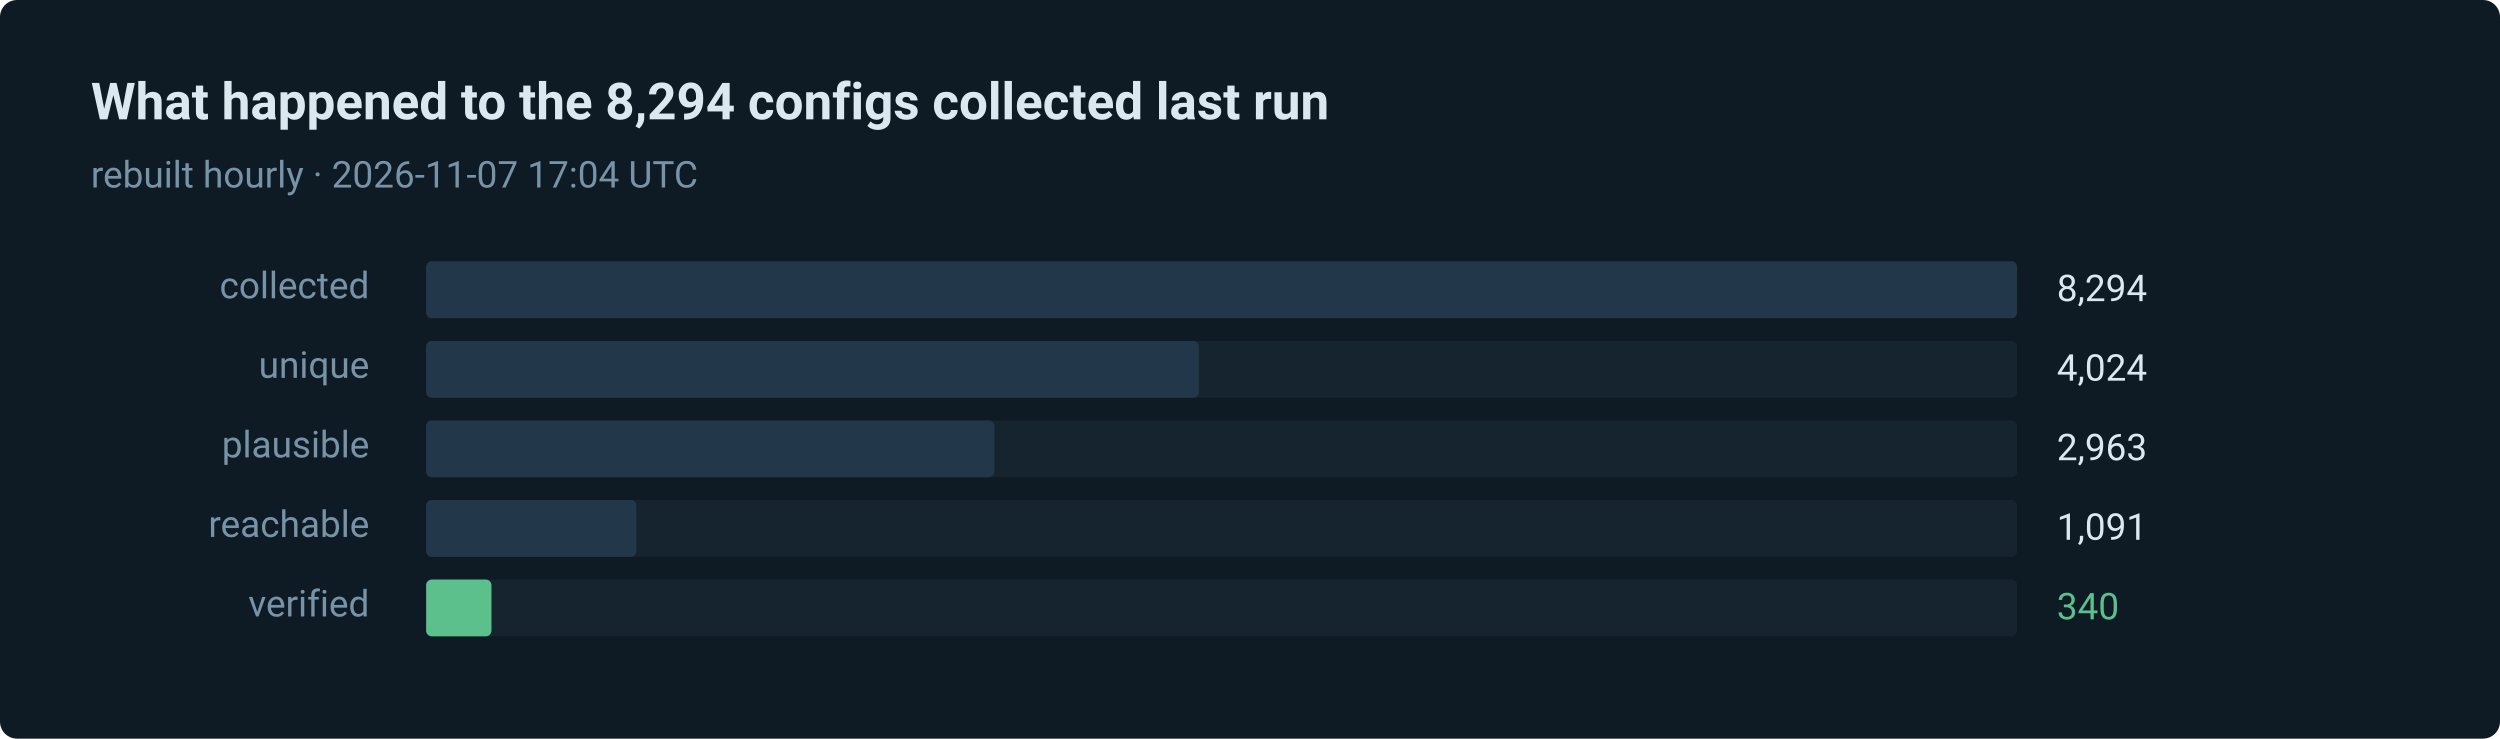
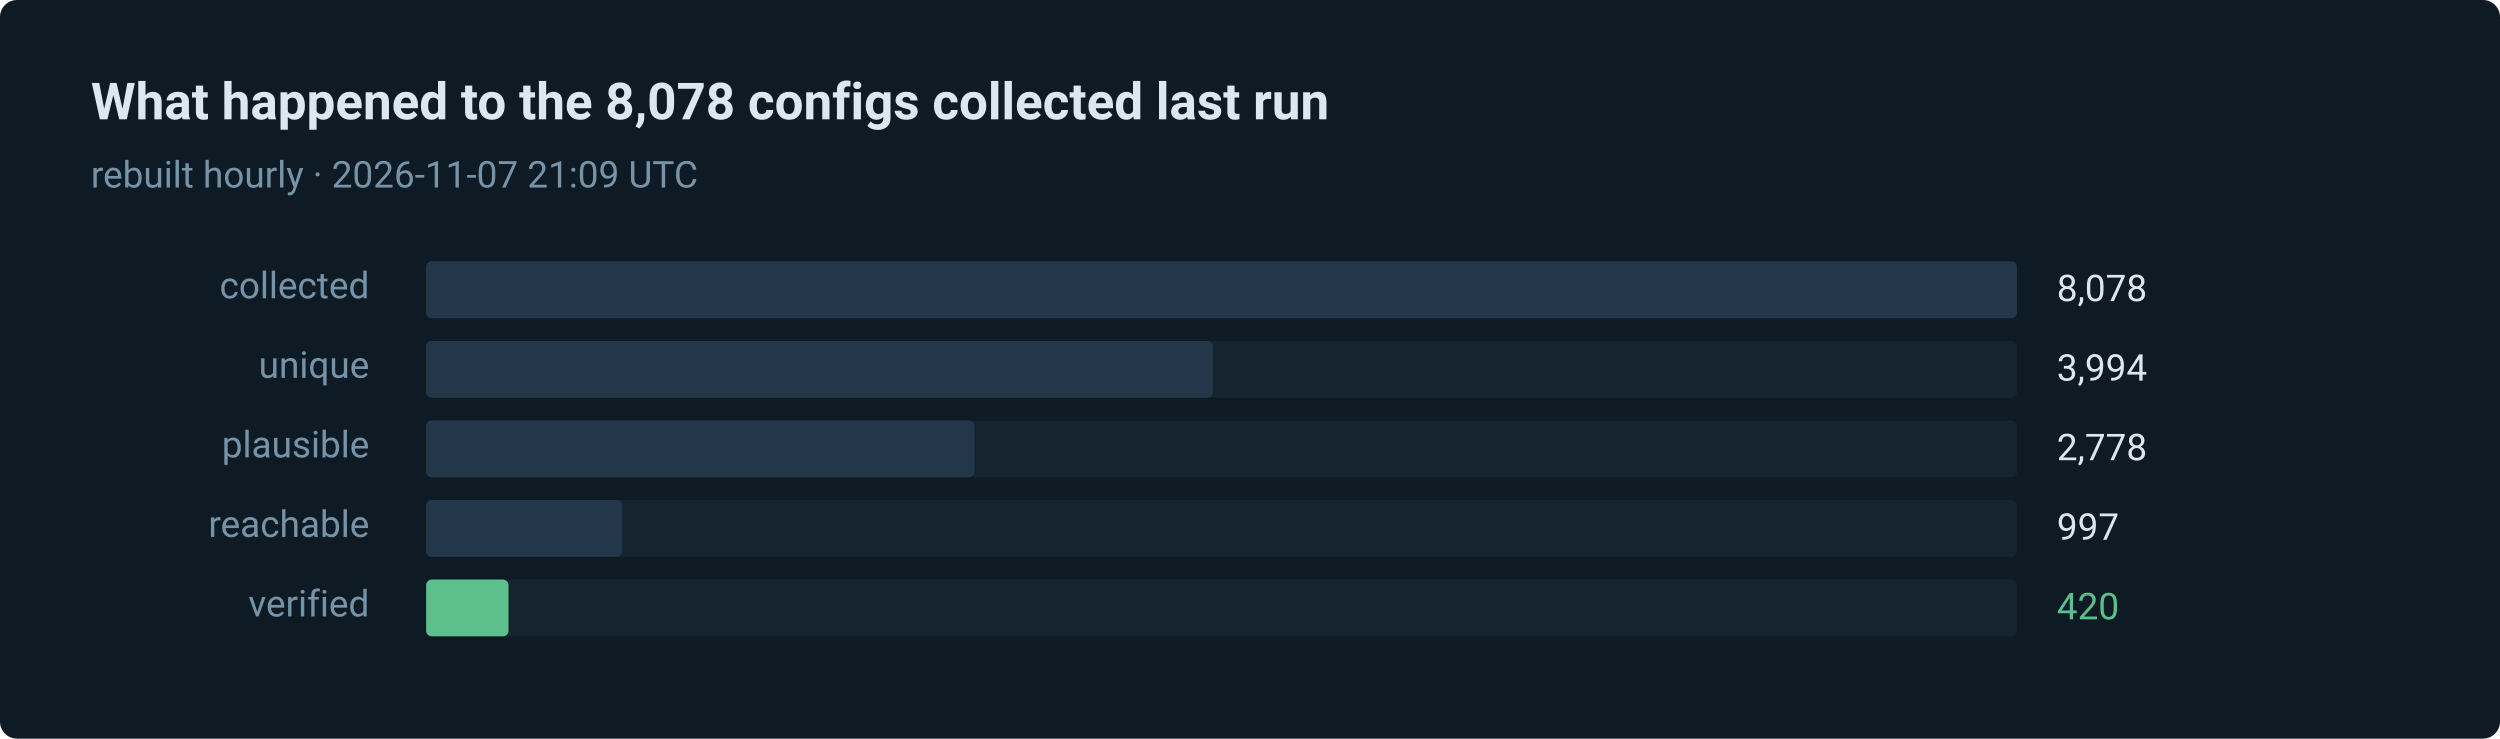
- <svg xmlns="http://www.w3.org/2000/svg" width="880" height="260" viewBox="0 0 880 260" role="img" aria-label="340 of 8294 routes verified in the last run">
+ <svg xmlns="http://www.w3.org/2000/svg" width="880" height="260" viewBox="0 0 880 260" role="img" aria-label="420 of 8078 routes verified in the last run">
  <style>text { font-family: ui-sans-serif, system-ui, -apple-system, 'Segoe UI', Roboto, 'Helvetica Neue', Arial, sans-serif; }</style>
  <rect width="880" height="260" rx="6" fill="#0e1a24" />
-   <text x="32" y="42" fill="#dce8f0" font-size="18" font-weight="600">What happened to the 8,294 configs collected last run</text>
-   <text x="32" y="66" fill="#7793a8" font-size="13">rebuilt hourly · 2026-11-07 17:04 UTC</text>
+   <text x="32" y="42" fill="#dce8f0" font-size="18" font-weight="600">What happened to the 8,078 configs collected last run</text>
+   <text x="32" y="66" fill="#7793a8" font-size="13">rebuilt hourly · 2026-11-07 21:09 UTC</text>
  <text x="130" y="105" fill="#7793a8" font-size="13" text-anchor="end">collected</text>
  <rect x="150" y="92" width="560" height="20" rx="2" fill="#15242f" />
  <rect x="150" y="92" width="560" height="20" rx="2" fill="#22384a" />
-   <text x="724" y="106" fill="#dce8f0" font-size="13">8,294</text>
+   <text x="724" y="106" fill="#dce8f0" font-size="13">8,078</text>
  <text x="130" y="133" fill="#7793a8" font-size="13" text-anchor="end">unique</text>
  <rect x="150" y="120" width="560" height="20" rx="2" fill="#15242f" />
-   <rect x="150" y="120" width="272" height="20" rx="2" fill="#22384a" />
-   <text x="724" y="134" fill="#dce8f0" font-size="13">4,024</text>
+   <rect x="150" y="120" width="277" height="20" rx="2" fill="#22384a" />
+   <text x="724" y="134" fill="#dce8f0" font-size="13">3,994</text>
  <text x="130" y="161" fill="#7793a8" font-size="13" text-anchor="end">plausible</text>
  <rect x="150" y="148" width="560" height="20" rx="2" fill="#15242f" />
-   <rect x="150" y="148" width="200" height="20" rx="2" fill="#22384a" />
-   <text x="724" y="162" fill="#dce8f0" font-size="13">2,963</text>
+   <rect x="150" y="148" width="193" height="20" rx="2" fill="#22384a" />
+   <text x="724" y="162" fill="#dce8f0" font-size="13">2,778</text>
  <text x="130" y="189" fill="#7793a8" font-size="13" text-anchor="end">reachable</text>
  <rect x="150" y="176" width="560" height="20" rx="2" fill="#15242f" />
-   <rect x="150" y="176" width="74" height="20" rx="2" fill="#22384a" />
-   <text x="724" y="190" fill="#dce8f0" font-size="13">1,091</text>
+   <rect x="150" y="176" width="69" height="20" rx="2" fill="#22384a" />
+   <text x="724" y="190" fill="#dce8f0" font-size="13">997</text>
  <text x="130" y="217" fill="#7793a8" font-size="13" text-anchor="end">verified</text>
  <rect x="150" y="204" width="560" height="20" rx="2" fill="#15242f" />
-   <rect x="150" y="204" width="23" height="20" rx="2" fill="#5bc08c" />
-   <text x="724" y="218" fill="#5bc08c" font-size="13">340</text>
+   <rect x="150" y="204" width="29" height="20" rx="2" fill="#5bc08c" />
+   <text x="724" y="218" fill="#5bc08c" font-size="13">420</text>
</svg>
